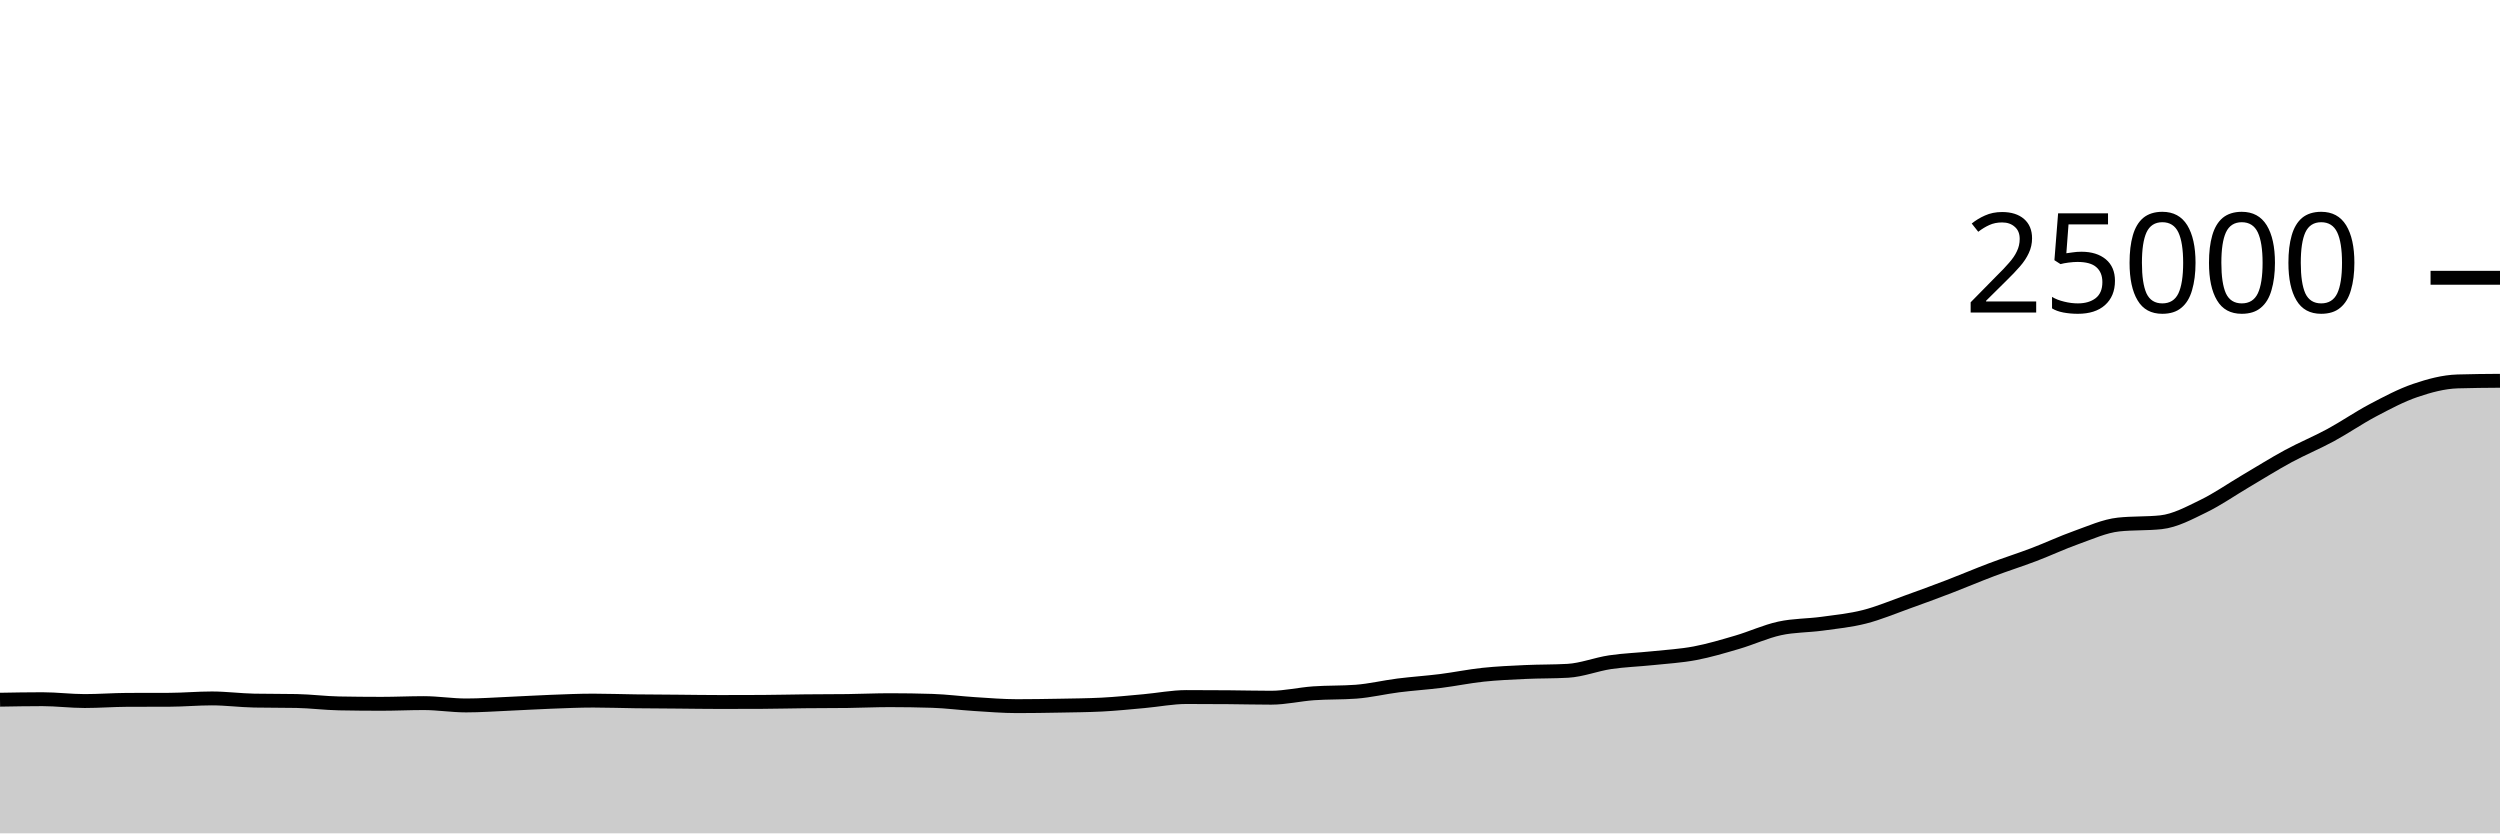
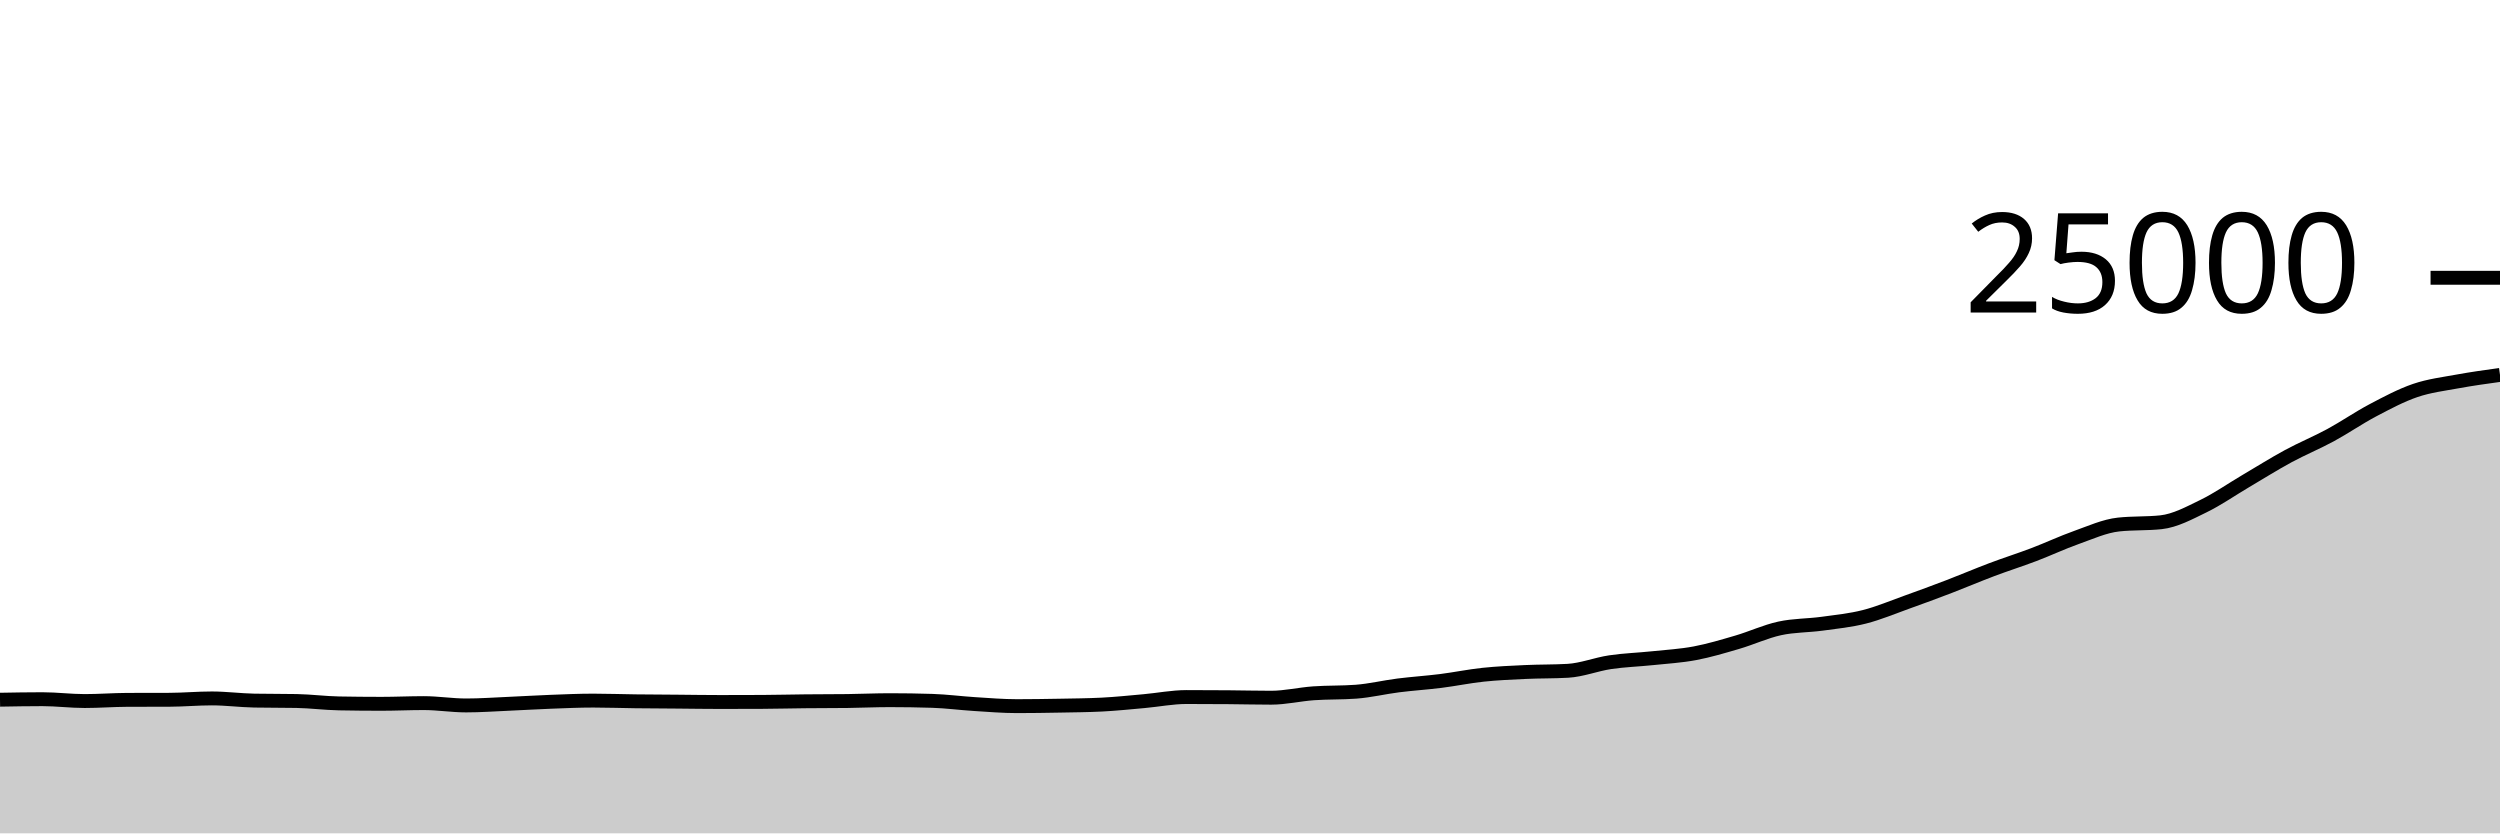
<svg xmlns="http://www.w3.org/2000/svg" viewBox="0 0 180 60">
  <g transform="translate(0,20)">
-     <path class="area" fill="rgba(0, 0, 0, 0.2)" d="M0,30.379C1.017,30.361,2.034,30.342,3.051,30.342C4.068,30.342,5.085,30.475,6.102,30.475C7.119,30.475,8.136,30.395,9.153,30.39C10.169,30.386,11.186,30.388,12.203,30.384C13.22,30.38,14.237,30.286,15.254,30.286C16.271,30.286,17.288,30.424,18.305,30.443C19.322,30.462,20.339,30.453,21.356,30.472C22.373,30.491,23.39,30.626,24.407,30.645C25.424,30.664,26.441,30.674,27.458,30.674C28.475,30.674,29.492,30.624,30.508,30.624C31.525,30.624,32.542,30.792,33.559,30.792C34.576,30.792,35.593,30.718,36.61,30.674C37.627,30.63,38.644,30.566,39.661,30.528C40.678,30.49,41.695,30.443,42.712,30.443C43.729,30.443,44.746,30.482,45.763,30.494C46.78,30.507,47.797,30.51,48.814,30.518C49.831,30.527,50.847,30.544,51.864,30.544C52.881,30.544,53.898,30.541,54.915,30.536C55.932,30.531,56.949,30.503,57.966,30.493C58.983,30.482,60,30.486,61.017,30.474C62.034,30.461,63.051,30.413,64.068,30.413C65.085,30.413,66.102,30.429,67.119,30.461C68.136,30.493,69.153,30.629,70.169,30.693C71.186,30.757,72.203,30.843,73.22,30.843C74.237,30.843,75.254,30.827,76.271,30.808C77.288,30.789,78.305,30.782,79.322,30.731C80.339,30.68,81.356,30.572,82.373,30.482C83.39,30.391,84.407,30.187,85.424,30.187C86.441,30.187,87.458,30.192,88.475,30.2C89.492,30.208,90.508,30.235,91.525,30.235C92.542,30.235,93.559,29.989,94.576,29.917C95.593,29.845,96.61,29.879,97.627,29.803C98.644,29.727,99.661,29.479,100.678,29.35C101.695,29.222,102.712,29.158,103.729,29.03C104.746,28.902,105.763,28.69,106.78,28.582C107.797,28.475,108.814,28.431,109.831,28.384C110.847,28.337,111.864,28.355,112.881,28.298C113.898,28.24,114.915,27.83,115.932,27.678C116.949,27.527,117.966,27.498,118.983,27.39C120,27.283,121.017,27.227,122.034,27.035C123.051,26.843,124.068,26.538,125.085,26.24C126.102,25.942,127.119,25.467,128.136,25.245C129.153,25.023,130.169,25.048,131.186,24.909C132.203,24.77,133.22,24.67,134.237,24.411C135.254,24.153,136.271,23.722,137.288,23.358C138.305,22.995,139.322,22.62,140.339,22.23C141.356,21.841,142.373,21.404,143.39,21.021C144.407,20.637,145.424,20.316,146.441,19.93C147.458,19.543,148.475,19.063,149.492,18.702C150.508,18.342,151.525,17.874,152.542,17.765C153.559,17.656,154.576,17.71,155.593,17.602C156.61,17.493,157.627,16.937,158.644,16.443C159.661,15.949,160.678,15.238,161.695,14.638C162.712,14.039,163.729,13.399,164.746,12.848C165.763,12.297,166.78,11.884,167.797,11.333C168.814,10.782,169.831,10.077,170.847,9.541C171.864,9.005,172.881,8.462,173.898,8.115C174.915,7.769,175.932,7.493,176.949,7.462C177.966,7.431,178.983,7.424,180,7.416L180,40C178.983,40,177.966,40,176.949,40C175.932,40,174.915,40,173.898,40C172.881,40,171.864,40,170.847,40C169.831,40,168.814,40,167.797,40C166.78,40,165.763,40,164.746,40C163.729,40,162.712,40,161.695,40C160.678,40,159.661,40,158.644,40C157.627,40,156.61,40,155.593,40C154.576,40,153.559,40,152.542,40C151.525,40,150.508,40,149.492,40C148.475,40,147.458,40,146.441,40C145.424,40,144.407,40,143.39,40C142.373,40,141.356,40,140.339,40C139.322,40,138.305,40,137.288,40C136.271,40,135.254,40,134.237,40C133.22,40,132.203,40,131.186,40C130.169,40,129.153,40,128.136,40C127.119,40,126.102,40,125.085,40C124.068,40,123.051,40,122.034,40C121.017,40,120,40,118.983,40C117.966,40,116.949,40,115.932,40C114.915,40,113.898,40,112.881,40C111.864,40,110.847,40,109.831,40C108.814,40,107.797,40,106.78,40C105.763,40,104.746,40,103.729,40C102.712,40,101.695,40,100.678,40C99.661,40,98.644,40,97.627,40C96.61,40,95.593,40,94.576,40C93.559,40,92.542,40,91.525,40C90.508,40,89.492,40,88.475,40C87.458,40,86.441,40,85.424,40C84.407,40,83.39,40,82.373,40C81.356,40,80.339,40,79.322,40C78.305,40,77.288,40,76.271,40C75.254,40,74.237,40,73.22,40C72.203,40,71.186,40,70.169,40C69.153,40,68.136,40,67.119,40C66.102,40,65.085,40,64.068,40C63.051,40,62.034,40,61.017,40C60,40,58.983,40,57.966,40C56.949,40,55.932,40,54.915,40C53.898,40,52.881,40,51.864,40C50.847,40,49.831,40,48.814,40C47.797,40,46.78,40,45.763,40C44.746,40,43.729,40,42.712,40C41.695,40,40.678,40,39.661,40C38.644,40,37.627,40,36.61,40C35.593,40,34.576,40,33.559,40C32.542,40,31.525,40,30.508,40C29.492,40,28.475,40,27.458,40C26.441,40,25.424,40,24.407,40C23.39,40,22.373,40,21.356,40C20.339,40,19.322,40,18.305,40C17.288,40,16.271,40,15.254,40C14.237,40,13.22,40,12.203,40C11.186,40,10.169,40,9.153,40C8.136,40,7.119,40,6.102,40C5.085,40,4.068,40,3.051,40C2.034,40,1.017,40,0,40Z" />
-     <path class="line" stroke="black" fill="none" d="M0,30.379C1.017,30.361,2.034,30.342,3.051,30.342C4.068,30.342,5.085,30.475,6.102,30.475C7.119,30.475,8.136,30.395,9.153,30.39C10.169,30.386,11.186,30.388,12.203,30.384C13.22,30.38,14.237,30.286,15.254,30.286C16.271,30.286,17.288,30.424,18.305,30.443C19.322,30.462,20.339,30.453,21.356,30.472C22.373,30.491,23.39,30.626,24.407,30.645C25.424,30.664,26.441,30.674,27.458,30.674C28.475,30.674,29.492,30.624,30.508,30.624C31.525,30.624,32.542,30.792,33.559,30.792C34.576,30.792,35.593,30.718,36.61,30.674C37.627,30.63,38.644,30.566,39.661,30.528C40.678,30.49,41.695,30.443,42.712,30.443C43.729,30.443,44.746,30.482,45.763,30.494C46.78,30.507,47.797,30.51,48.814,30.518C49.831,30.527,50.847,30.544,51.864,30.544C52.881,30.544,53.898,30.541,54.915,30.536C55.932,30.531,56.949,30.503,57.966,30.493C58.983,30.482,60,30.486,61.017,30.474C62.034,30.461,63.051,30.413,64.068,30.413C65.085,30.413,66.102,30.429,67.119,30.461C68.136,30.493,69.153,30.629,70.169,30.693C71.186,30.757,72.203,30.843,73.22,30.843C74.237,30.843,75.254,30.827,76.271,30.808C77.288,30.789,78.305,30.782,79.322,30.731C80.339,30.68,81.356,30.572,82.373,30.482C83.39,30.391,84.407,30.187,85.424,30.187C86.441,30.187,87.458,30.192,88.475,30.2C89.492,30.208,90.508,30.235,91.525,30.235C92.542,30.235,93.559,29.989,94.576,29.917C95.593,29.845,96.61,29.879,97.627,29.803C98.644,29.727,99.661,29.479,100.678,29.35C101.695,29.222,102.712,29.158,103.729,29.03C104.746,28.902,105.763,28.69,106.78,28.582C107.797,28.475,108.814,28.431,109.831,28.384C110.847,28.337,111.864,28.355,112.881,28.298C113.898,28.24,114.915,27.83,115.932,27.678C116.949,27.527,117.966,27.498,118.983,27.39C120,27.283,121.017,27.227,122.034,27.035C123.051,26.843,124.068,26.538,125.085,26.24C126.102,25.942,127.119,25.467,128.136,25.245C129.153,25.023,130.169,25.048,131.186,24.909C132.203,24.77,133.22,24.67,134.237,24.411C135.254,24.153,136.271,23.722,137.288,23.358C138.305,22.995,139.322,22.62,140.339,22.23C141.356,21.841,142.373,21.404,143.39,21.021C144.407,20.637,145.424,20.316,146.441,19.93C147.458,19.543,148.475,19.063,149.492,18.702C150.508,18.342,151.525,17.874,152.542,17.765C153.559,17.656,154.576,17.71,155.593,17.602C156.61,17.493,157.627,16.937,158.644,16.443C159.661,15.949,160.678,15.238,161.695,14.638C162.712,14.039,163.729,13.399,164.746,12.848C165.763,12.297,166.78,11.884,167.797,11.333C168.814,10.782,169.831,10.077,170.847,9.541C171.864,9.005,172.881,8.462,173.898,8.115C174.915,7.769,175.932,7.493,176.949,7.462C177.966,7.431,178.983,7.424,180,7.416" />
+     <path class="area" fill="rgba(0, 0, 0, 0.2)" d="M0,30.379C1.017,30.361,2.034,30.342,3.051,30.342C4.068,30.342,5.085,30.475,6.102,30.475C7.119,30.475,8.136,30.395,9.153,30.39C10.169,30.386,11.186,30.388,12.203,30.384C13.22,30.38,14.237,30.286,15.254,30.286C16.271,30.286,17.288,30.424,18.305,30.443C19.322,30.462,20.339,30.453,21.356,30.472C22.373,30.491,23.39,30.626,24.407,30.645C25.424,30.664,26.441,30.674,27.458,30.674C28.475,30.674,29.492,30.624,30.508,30.624C31.525,30.624,32.542,30.792,33.559,30.792C34.576,30.792,35.593,30.718,36.61,30.674C37.627,30.63,38.644,30.566,39.661,30.528C40.678,30.49,41.695,30.443,42.712,30.443C43.729,30.443,44.746,30.482,45.763,30.494C46.78,30.507,47.797,30.51,48.814,30.518C49.831,30.527,50.847,30.544,51.864,30.544C52.881,30.544,53.898,30.541,54.915,30.536C55.932,30.531,56.949,30.503,57.966,30.493C58.983,30.482,60,30.486,61.017,30.474C62.034,30.461,63.051,30.413,64.068,30.413C65.085,30.413,66.102,30.429,67.119,30.461C68.136,30.493,69.153,30.629,70.169,30.693C71.186,30.757,72.203,30.843,73.22,30.843C74.237,30.843,75.254,30.827,76.271,30.808C77.288,30.789,78.305,30.782,79.322,30.731C80.339,30.68,81.356,30.572,82.373,30.482C83.39,30.391,84.407,30.187,85.424,30.187C86.441,30.187,87.458,30.192,88.475,30.2C89.492,30.208,90.508,30.235,91.525,30.235C92.542,30.235,93.559,29.989,94.576,29.917C95.593,29.845,96.61,29.879,97.627,29.803C98.644,29.727,99.661,29.479,100.678,29.35C101.695,29.222,102.712,29.158,103.729,29.03C104.746,28.902,105.763,28.69,106.78,28.582C107.797,28.475,108.814,28.431,109.831,28.384C110.847,28.337,111.864,28.355,112.881,28.298C113.898,28.24,114.915,27.83,115.932,27.678C116.949,27.527,117.966,27.498,118.983,27.39C120,27.283,121.017,27.227,122.034,27.035C123.051,26.843,124.068,26.538,125.085,26.24C126.102,25.942,127.119,25.467,128.136,25.245C129.153,25.023,130.169,25.048,131.186,24.909C132.203,24.77,133.22,24.67,134.237,24.411C135.254,24.153,136.271,23.722,137.288,23.358C138.305,22.995,139.322,22.62,140.339,22.23C141.356,21.841,142.373,21.404,143.39,21.021C144.407,20.637,145.424,20.316,146.441,19.93C147.458,19.543,148.475,19.063,149.492,18.702C150.508,18.342,151.525,17.874,152.542,17.765C153.559,17.656,154.576,17.71,155.593,17.602C156.61,17.493,157.627,16.937,158.644,16.443C159.661,15.949,160.678,15.238,161.695,14.638C162.712,14.039,163.729,13.399,164.746,12.848C165.763,12.297,166.78,11.884,167.797,11.333C168.814,10.782,169.831,10.077,170.847,9.541C171.864,9.005,172.881,8.462,173.898,8.115C174.915,7.769,175.932,7.649,176.949,7.462C177.966,7.276,178.983,7.135,180,6.995L180,40C178.983,40,177.966,40,176.949,40C175.932,40,174.915,40,173.898,40C172.881,40,171.864,40,170.847,40C169.831,40,168.814,40,167.797,40C166.78,40,165.763,40,164.746,40C163.729,40,162.712,40,161.695,40C160.678,40,159.661,40,158.644,40C157.627,40,156.61,40,155.593,40C154.576,40,153.559,40,152.542,40C151.525,40,150.508,40,149.492,40C148.475,40,147.458,40,146.441,40C145.424,40,144.407,40,143.39,40C142.373,40,141.356,40,140.339,40C139.322,40,138.305,40,137.288,40C136.271,40,135.254,40,134.237,40C133.22,40,132.203,40,131.186,40C130.169,40,129.153,40,128.136,40C127.119,40,126.102,40,125.085,40C124.068,40,123.051,40,122.034,40C121.017,40,120,40,118.983,40C117.966,40,116.949,40,115.932,40C114.915,40,113.898,40,112.881,40C111.864,40,110.847,40,109.831,40C108.814,40,107.797,40,106.78,40C105.763,40,104.746,40,103.729,40C102.712,40,101.695,40,100.678,40C99.661,40,98.644,40,97.627,40C96.61,40,95.593,40,94.576,40C93.559,40,92.542,40,91.525,40C90.508,40,89.492,40,88.475,40C87.458,40,86.441,40,85.424,40C84.407,40,83.39,40,82.373,40C81.356,40,80.339,40,79.322,40C78.305,40,77.288,40,76.271,40C75.254,40,74.237,40,73.22,40C72.203,40,71.186,40,70.169,40C69.153,40,68.136,40,67.119,40C66.102,40,65.085,40,64.068,40C63.051,40,62.034,40,61.017,40C60,40,58.983,40,57.966,40C56.949,40,55.932,40,54.915,40C53.898,40,52.881,40,51.864,40C50.847,40,49.831,40,48.814,40C47.797,40,46.78,40,45.763,40C44.746,40,43.729,40,42.712,40C41.695,40,40.678,40,39.661,40C38.644,40,37.627,40,36.61,40C35.593,40,34.576,40,33.559,40C32.542,40,31.525,40,30.508,40C29.492,40,28.475,40,27.458,40C26.441,40,25.424,40,24.407,40C23.39,40,22.373,40,21.356,40C20.339,40,19.322,40,18.305,40C17.288,40,16.271,40,15.254,40C14.237,40,13.22,40,12.203,40C11.186,40,10.169,40,9.153,40C8.136,40,7.119,40,6.102,40C5.085,40,4.068,40,3.051,40C2.034,40,1.017,40,0,40Z" />
+     <path class="line" stroke="black" fill="none" d="M0,30.379C1.017,30.361,2.034,30.342,3.051,30.342C4.068,30.342,5.085,30.475,6.102,30.475C7.119,30.475,8.136,30.395,9.153,30.39C10.169,30.386,11.186,30.388,12.203,30.384C13.22,30.38,14.237,30.286,15.254,30.286C16.271,30.286,17.288,30.424,18.305,30.443C19.322,30.462,20.339,30.453,21.356,30.472C22.373,30.491,23.39,30.626,24.407,30.645C25.424,30.664,26.441,30.674,27.458,30.674C28.475,30.674,29.492,30.624,30.508,30.624C31.525,30.624,32.542,30.792,33.559,30.792C34.576,30.792,35.593,30.718,36.61,30.674C37.627,30.63,38.644,30.566,39.661,30.528C40.678,30.49,41.695,30.443,42.712,30.443C43.729,30.443,44.746,30.482,45.763,30.494C46.78,30.507,47.797,30.51,48.814,30.518C49.831,30.527,50.847,30.544,51.864,30.544C52.881,30.544,53.898,30.541,54.915,30.536C55.932,30.531,56.949,30.503,57.966,30.493C58.983,30.482,60,30.486,61.017,30.474C62.034,30.461,63.051,30.413,64.068,30.413C65.085,30.413,66.102,30.429,67.119,30.461C68.136,30.493,69.153,30.629,70.169,30.693C71.186,30.757,72.203,30.843,73.22,30.843C74.237,30.843,75.254,30.827,76.271,30.808C77.288,30.789,78.305,30.782,79.322,30.731C80.339,30.68,81.356,30.572,82.373,30.482C83.39,30.391,84.407,30.187,85.424,30.187C86.441,30.187,87.458,30.192,88.475,30.2C89.492,30.208,90.508,30.235,91.525,30.235C92.542,30.235,93.559,29.989,94.576,29.917C95.593,29.845,96.61,29.879,97.627,29.803C98.644,29.727,99.661,29.479,100.678,29.35C101.695,29.222,102.712,29.158,103.729,29.03C104.746,28.902,105.763,28.69,106.78,28.582C107.797,28.475,108.814,28.431,109.831,28.384C110.847,28.337,111.864,28.355,112.881,28.298C113.898,28.24,114.915,27.83,115.932,27.678C116.949,27.527,117.966,27.498,118.983,27.39C120,27.283,121.017,27.227,122.034,27.035C123.051,26.843,124.068,26.538,125.085,26.24C126.102,25.942,127.119,25.467,128.136,25.245C129.153,25.023,130.169,25.048,131.186,24.909C132.203,24.77,133.22,24.67,134.237,24.411C135.254,24.153,136.271,23.722,137.288,23.358C138.305,22.995,139.322,22.62,140.339,22.23C141.356,21.841,142.373,21.404,143.39,21.021C144.407,20.637,145.424,20.316,146.441,19.93C147.458,19.543,148.475,19.063,149.492,18.702C150.508,18.342,151.525,17.874,152.542,17.765C153.559,17.656,154.576,17.71,155.593,17.602C156.61,17.493,157.627,16.937,158.644,16.443C159.661,15.949,160.678,15.238,161.695,14.638C162.712,14.039,163.729,13.399,164.746,12.848C165.763,12.297,166.78,11.884,167.797,11.333C168.814,10.782,169.831,10.077,170.847,9.541C171.864,9.005,172.881,8.462,173.898,8.115C174.915,7.769,175.932,7.649,176.949,7.462C177.966,7.276,178.983,7.135,180,6.995" />
    <path class="axis-ceiling" stroke-width="1" stroke="black" fill="none" d="M175,0L180,0" />
    <text class="axis-ceiling-label" font-family="sans-serif" text-anchor="end" font-size="10px" x="170" y="2.5">25000</text>
  </g>
</svg>
